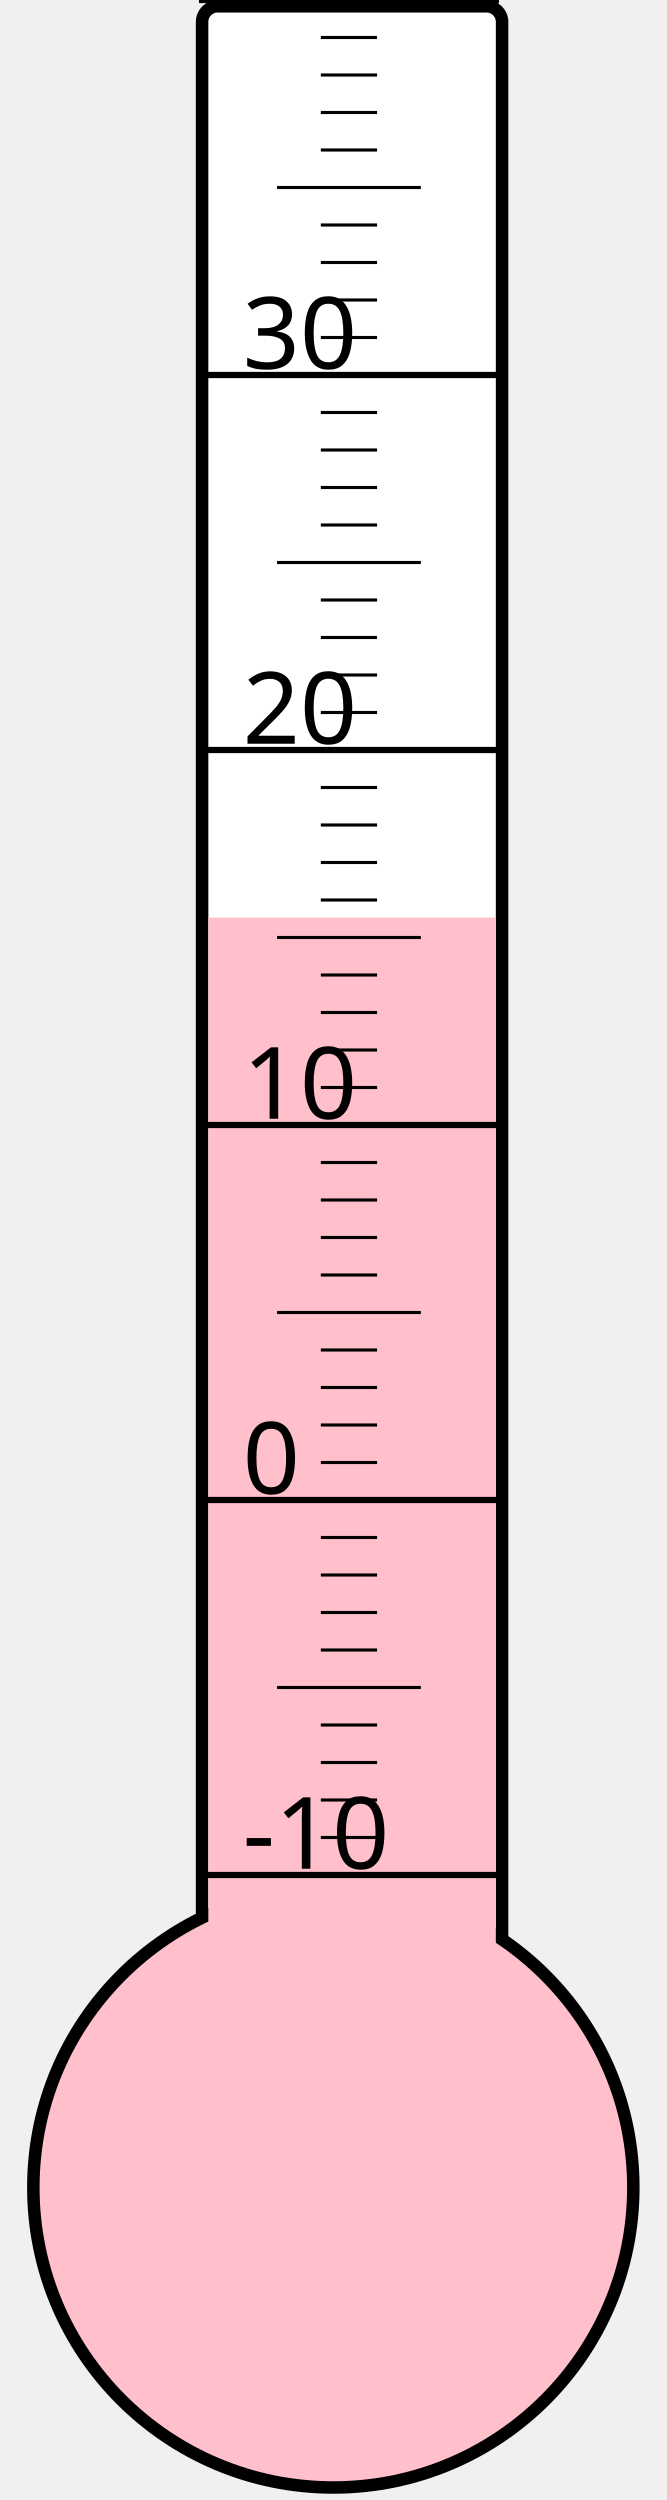
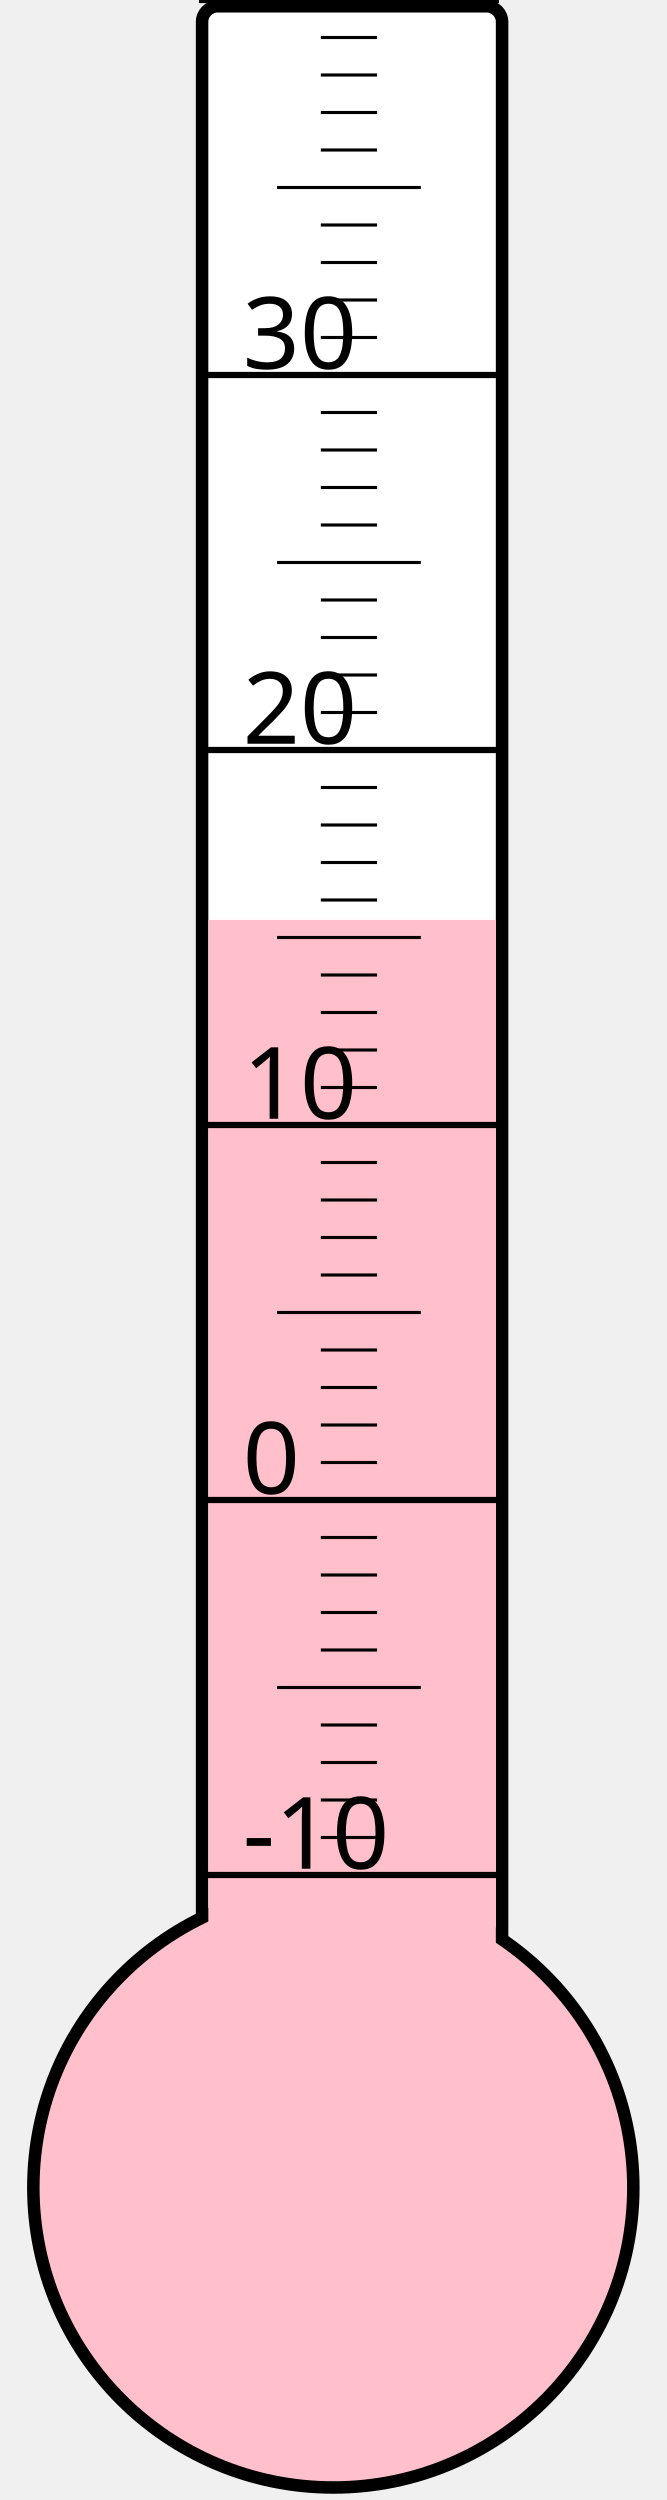
<svg xmlns="http://www.w3.org/2000/svg" width="40px" height="150px" viewBox="0 0 200 800">
  <rect width="200" height="800" x="0" y="0" style="fill: #ffffeb; fill-opacity: 0;" />
  <rect width="96" height="680" x="58" y="2" rx="5" ry="5" style="fill: white; fill-opacity: 1; stroke: black; stroke-width: 4;" />
  <circle cx="100" cy="700" r="96" style="fill: pink; stroke: black; stroke-width: 4;" />
-   <rect width="92" height="406.375" x="60" y="293.625" style="fill: pink; fill-opacity: 1; stroke-width: 0;" />
+   <rect width="92" height="405.625" x="60" y="294.375" style="fill: pink; fill-opacity: 1; stroke-width: 0;" />
  <text x="71" y="598" style="font-family: sans-serif; font-size: 24pt;">-10</text>
  <text x="71" y="478" style="font-family: sans-serif; font-size: 24pt;">0</text>
  <text x="71" y="358" style="font-family: sans-serif; font-size: 24pt;">10</text>
  <text x="71" y="238" style="font-family: sans-serif; font-size: 24pt;">20</text>
  <text x="71" y="118" style="font-family: sans-serif; font-size: 24pt;">30</text>
  <g style="stroke: black;">
    <line x1="57" y1="600" x2="153" y2="600" style="stroke-width: 2;" />
    <line x1="96" y1="588" x2="114" y2="588" style="stroke-width: 1;" />
    <line x1="96" y1="576" x2="114" y2="576" style="stroke-width: 1;" />
    <line x1="96" y1="564" x2="114" y2="564" style="stroke-width: 1;" />
    <line x1="96" y1="552" x2="114" y2="552" style="stroke-width: 1;" />
    <line x1="82" y1="540" x2="128" y2="540" style="stroke-width: 1;" />
    <line x1="96" y1="528" x2="114" y2="528" style="stroke-width: 1;" />
    <line x1="96" y1="516" x2="114" y2="516" style="stroke-width: 1;" />
    <line x1="96" y1="504" x2="114" y2="504" style="stroke-width: 1;" />
    <line x1="96" y1="492" x2="114" y2="492" style="stroke-width: 1;" />
    <line x1="57" y1="480" x2="153" y2="480" style="stroke-width: 2;" />
    <line x1="96" y1="468" x2="114" y2="468" style="stroke-width: 1;" />
    <line x1="96" y1="456" x2="114" y2="456" style="stroke-width: 1;" />
    <line x1="96" y1="444" x2="114" y2="444" style="stroke-width: 1;" />
    <line x1="96" y1="432" x2="114" y2="432" style="stroke-width: 1;" />
    <line x1="82" y1="420" x2="128" y2="420" style="stroke-width: 1;" />
    <line x1="96" y1="408" x2="114" y2="408" style="stroke-width: 1;" />
    <line x1="96" y1="396" x2="114" y2="396" style="stroke-width: 1;" />
    <line x1="96" y1="384" x2="114" y2="384" style="stroke-width: 1;" />
    <line x1="96" y1="372" x2="114" y2="372" style="stroke-width: 1;" />
    <line x1="57" y1="360" x2="153" y2="360" style="stroke-width: 2;" />
    <line x1="96" y1="348" x2="114" y2="348" style="stroke-width: 1;" />
    <line x1="96" y1="336" x2="114" y2="336" style="stroke-width: 1;" />
    <line x1="96" y1="324" x2="114" y2="324" style="stroke-width: 1;" />
    <line x1="96" y1="312" x2="114" y2="312" style="stroke-width: 1;" />
    <line x1="82" y1="300" x2="128" y2="300" style="stroke-width: 1;" />
    <line x1="96" y1="288" x2="114" y2="288" style="stroke-width: 1;" />
    <line x1="96" y1="276" x2="114" y2="276" style="stroke-width: 1;" />
    <line x1="96" y1="264" x2="114" y2="264" style="stroke-width: 1;" />
    <line x1="96" y1="252" x2="114" y2="252" style="stroke-width: 1;" />
    <line x1="57" y1="240" x2="153" y2="240" style="stroke-width: 2;" />
    <line x1="96" y1="228" x2="114" y2="228" style="stroke-width: 1;" />
    <line x1="96" y1="216" x2="114" y2="216" style="stroke-width: 1;" />
    <line x1="96" y1="204" x2="114" y2="204" style="stroke-width: 1;" />
    <line x1="96" y1="192" x2="114" y2="192" style="stroke-width: 1;" />
    <line x1="82" y1="180" x2="128" y2="180" style="stroke-width: 1;" />
    <line x1="96" y1="168" x2="114" y2="168" style="stroke-width: 1;" />
    <line x1="96" y1="156" x2="114" y2="156" style="stroke-width: 1;" />
    <line x1="96" y1="144" x2="114" y2="144" style="stroke-width: 1;" />
    <line x1="96" y1="132" x2="114" y2="132" style="stroke-width: 1;" />
    <line x1="57" y1="120" x2="153" y2="120" style="stroke-width: 2;" />
    <line x1="96" y1="108" x2="114" y2="108" style="stroke-width: 1;" />
    <line x1="96" y1="96" x2="114" y2="96" style="stroke-width: 1;" />
    <line x1="96" y1="84" x2="114" y2="84" style="stroke-width: 1;" />
    <line x1="96" y1="72" x2="114" y2="72" style="stroke-width: 1;" />
    <line x1="82" y1="60" x2="128" y2="60" style="stroke-width: 1;" />
    <line x1="96" y1="48" x2="114" y2="48" style="stroke-width: 1;" />
    <line x1="96" y1="36" x2="114" y2="36" style="stroke-width: 1;" />
    <line x1="96" y1="24" x2="114" y2="24" style="stroke-width: 1;" />
    <line x1="96" y1="12" x2="114" y2="12" style="stroke-width: 1;" />
    <line x1="57" y1="0" x2="153" y2="0" style="stroke-width: 2;" />
  </g>
</svg>
